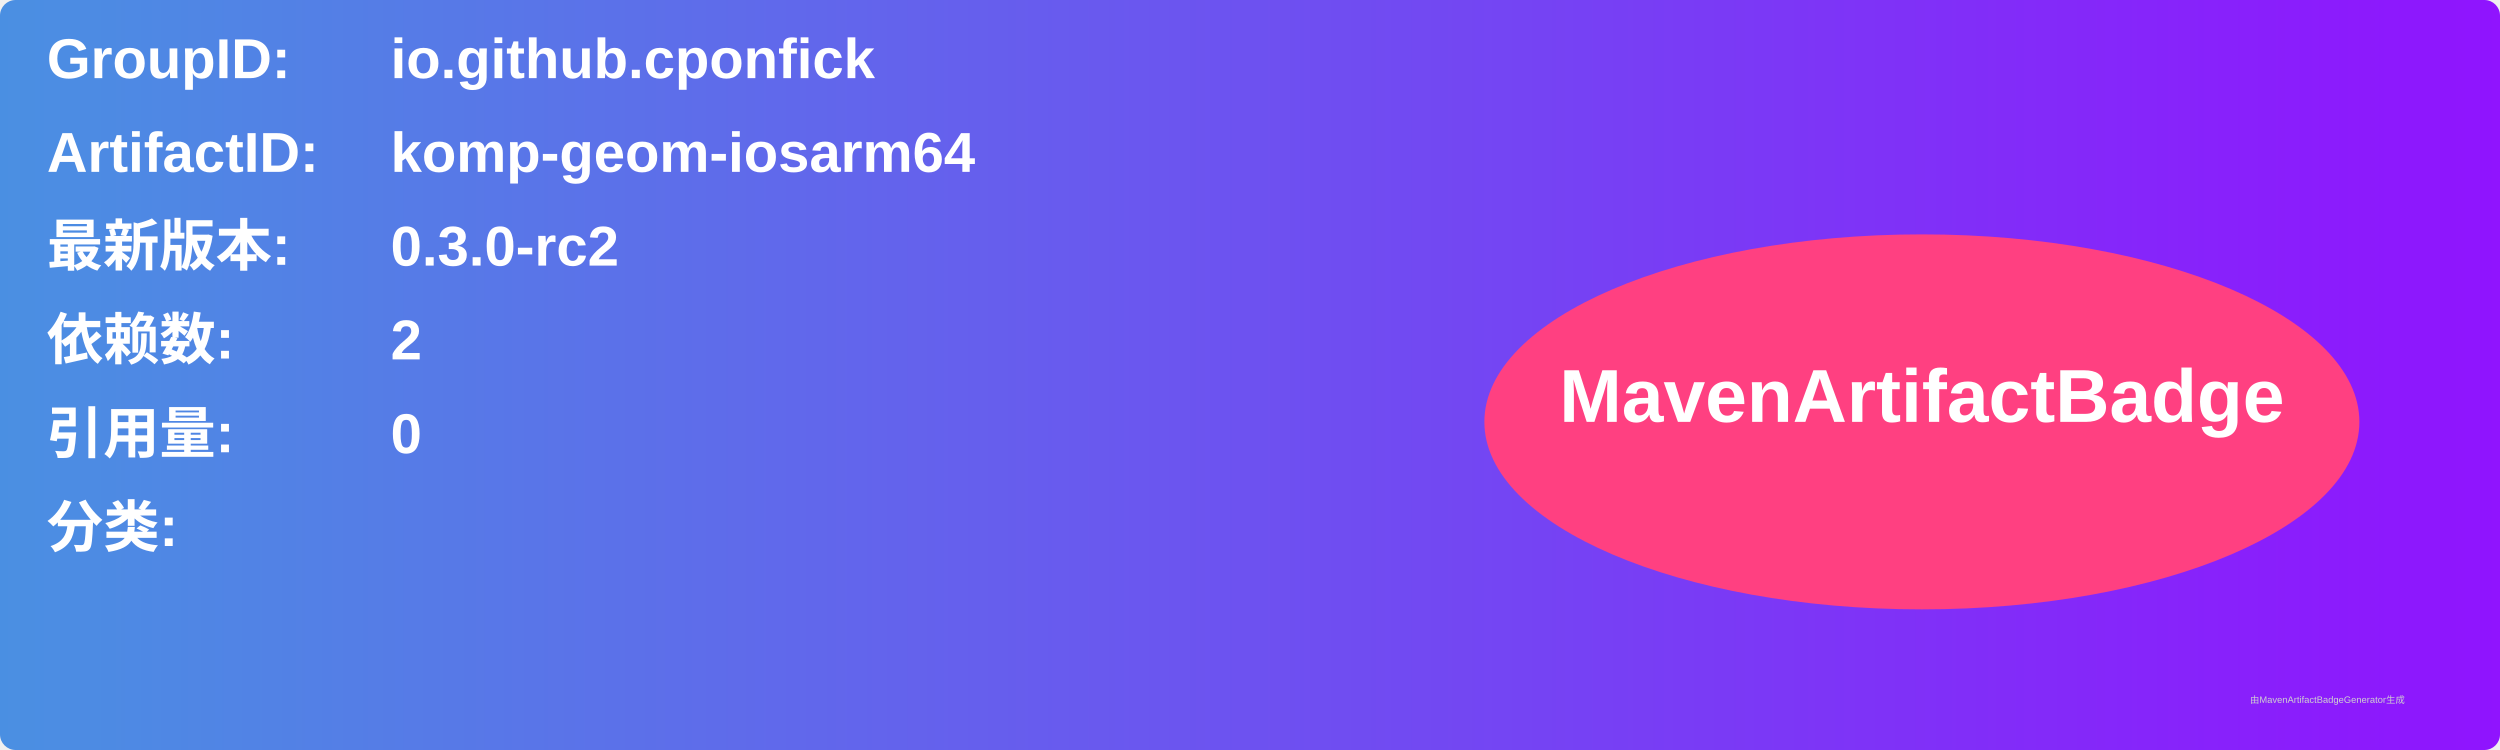
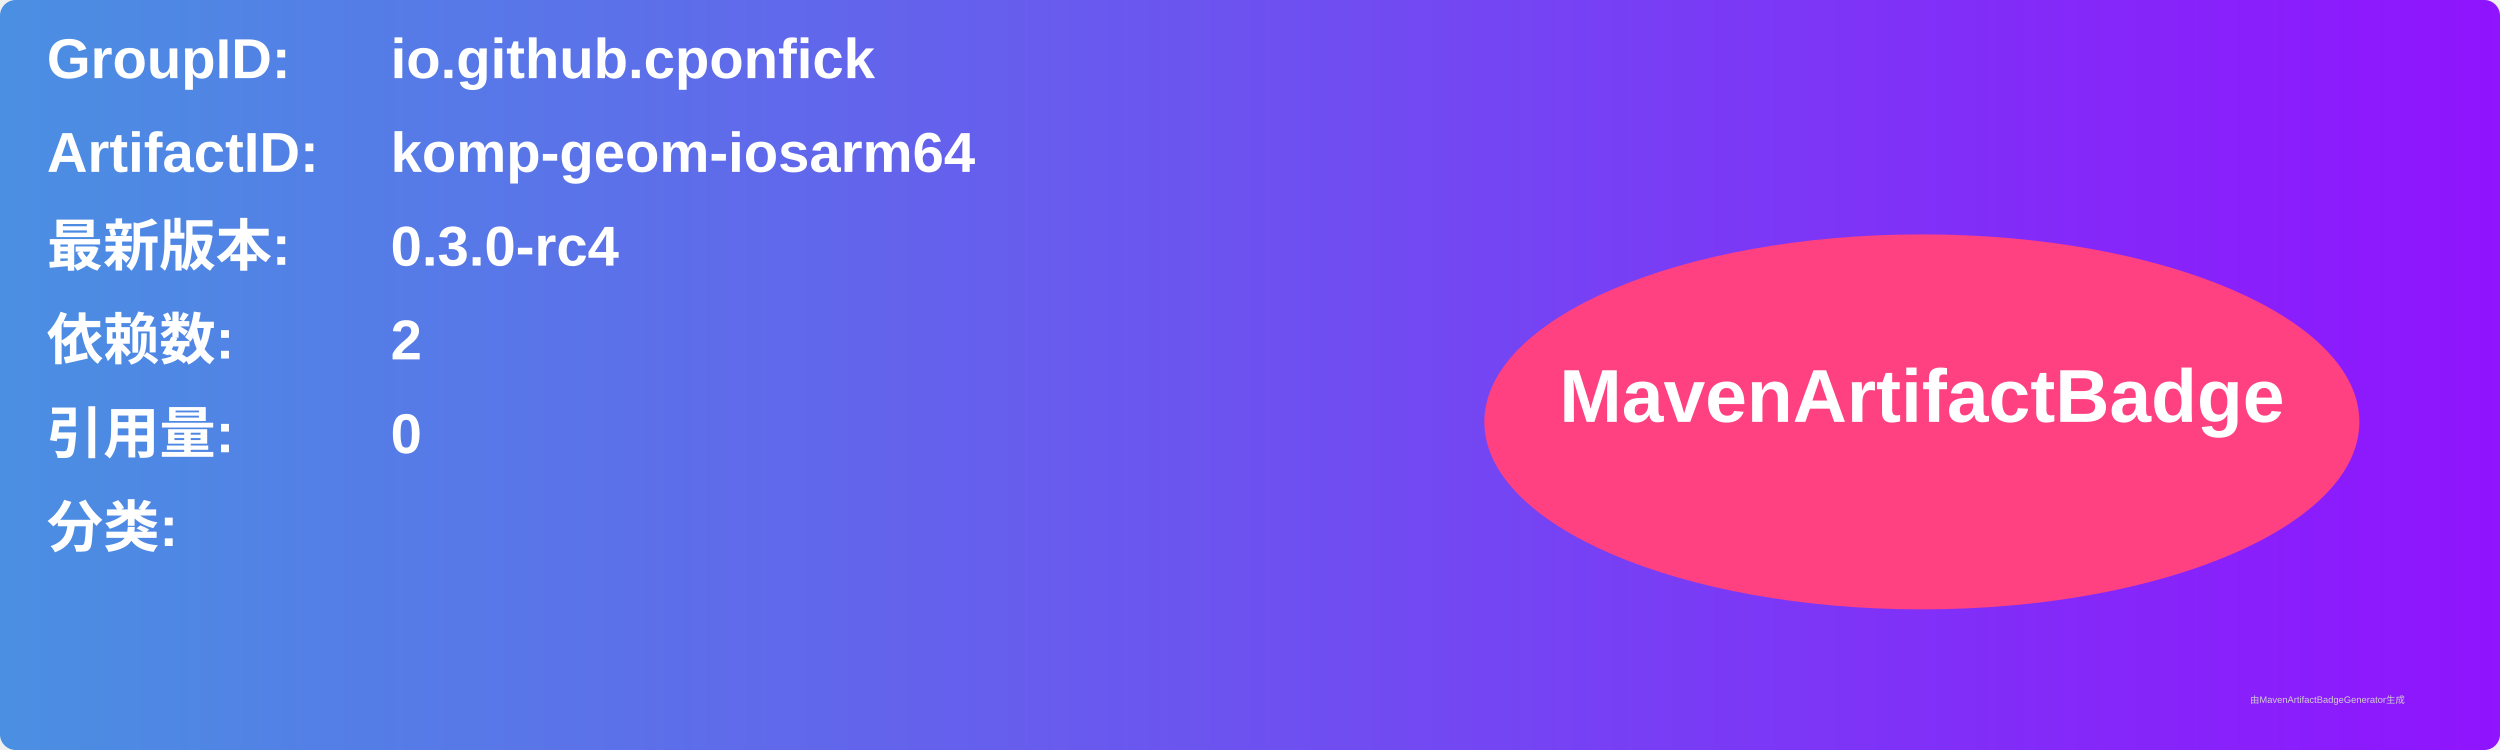
<svg xmlns="http://www.w3.org/2000/svg" width="800" height="240" viewBox="0 0 800 240">
  <linearGradient id="grad" x1="0%" y1="0%" x2="100%" y2="0%">
    <stop offset="0%" stop-color="#4a90e2" />
    <stop offset="100%" stop-color="#9013fe" />
  </linearGradient>
  <rect width="100%" height="100%" rx="5" ry="5" fill="url(#grad)" />
  <g transform="translate(15, 15)">
    <text x="0" y="10" font-family="Arial" font-size="18" fill="white" font-weight="bold" width="260">GroupID:</text>
    <text x="110" y="10" font-family="Arial" font-size="18" fill="white" font-weight="bold" width="460">io.github.cponfick</text>
    <text x="0" y="40" font-family="Arial" font-size="18" fill="white" font-weight="bold" width="260">ArtifactID:</text>
    <text x="110" y="40" font-family="Arial" font-size="18" fill="white" font-weight="bold" width="460">komp-geom-iosarm64</text>
    <text x="0" y="70" font-family="Arial" font-size="18" fill="white" font-weight="bold">最新版本:</text>
    <text x="110" y="70" font-family="Arial" font-size="18" fill="white" font-weight="bold">
-       <tspan font-weight="bold">0.3.0-rc2</tspan>
+       <tspan font-weight="bold">0.3.0-rc4</tspan>
    </text>
    <text x="0" y="100" font-family="Arial" font-size="18" fill="white" font-weight="bold">依赖数: </text>
    <text x="110" y="100" font-family="Arial" font-size="18" fill="white">
      <tspan font-weight="bold">2</tspan>
    </text>
    <text x="0" y="130" font-family="Arial" font-size="18" fill="white" font-weight="bold">引用量: </text>
    <text x="110" y="130" font-family="Arial" font-size="18" fill="white">
      <tspan font-weight="bold">0</tspan>
    </text>
    <text x="0" y="160" font-family="Arial" font-size="18" fill="white" font-weight="bold">分类:</text>
    <text x="10" y="190" font-family="Arial" font-size="10" fill="white">
      <tspan font-weight="bold" />
    </text>
    <ellipse cx="600" cy="120" rx="140" ry="60" fill="#ff4081" />
    <text x="600" y="120" text-anchor="middle" font-family="Arial" font-size="24" fill="white" font-weight="bold">MavenArtifactBadge</text>
  </g>
  <text x="720" y="225" font-family="Arial" font-size="3" fill="#d0d0d0">由MavenArtifactBadgeGenerator生成</text>
</svg>
